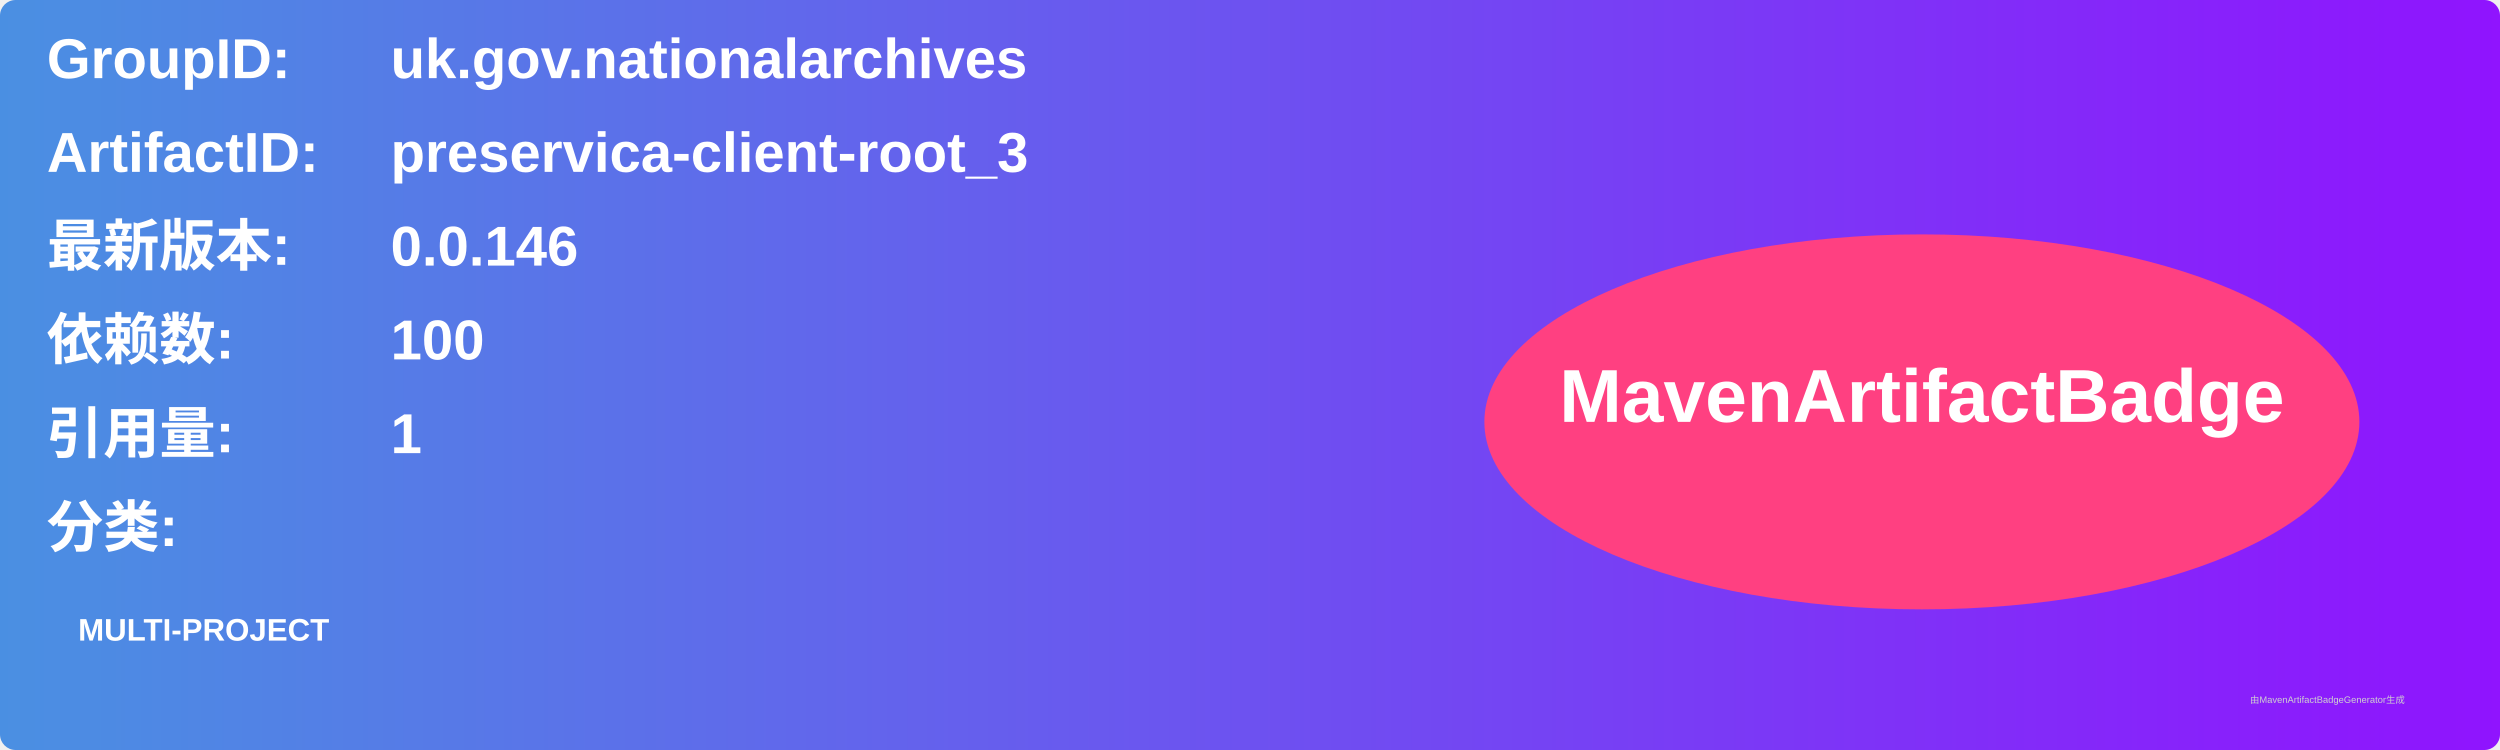
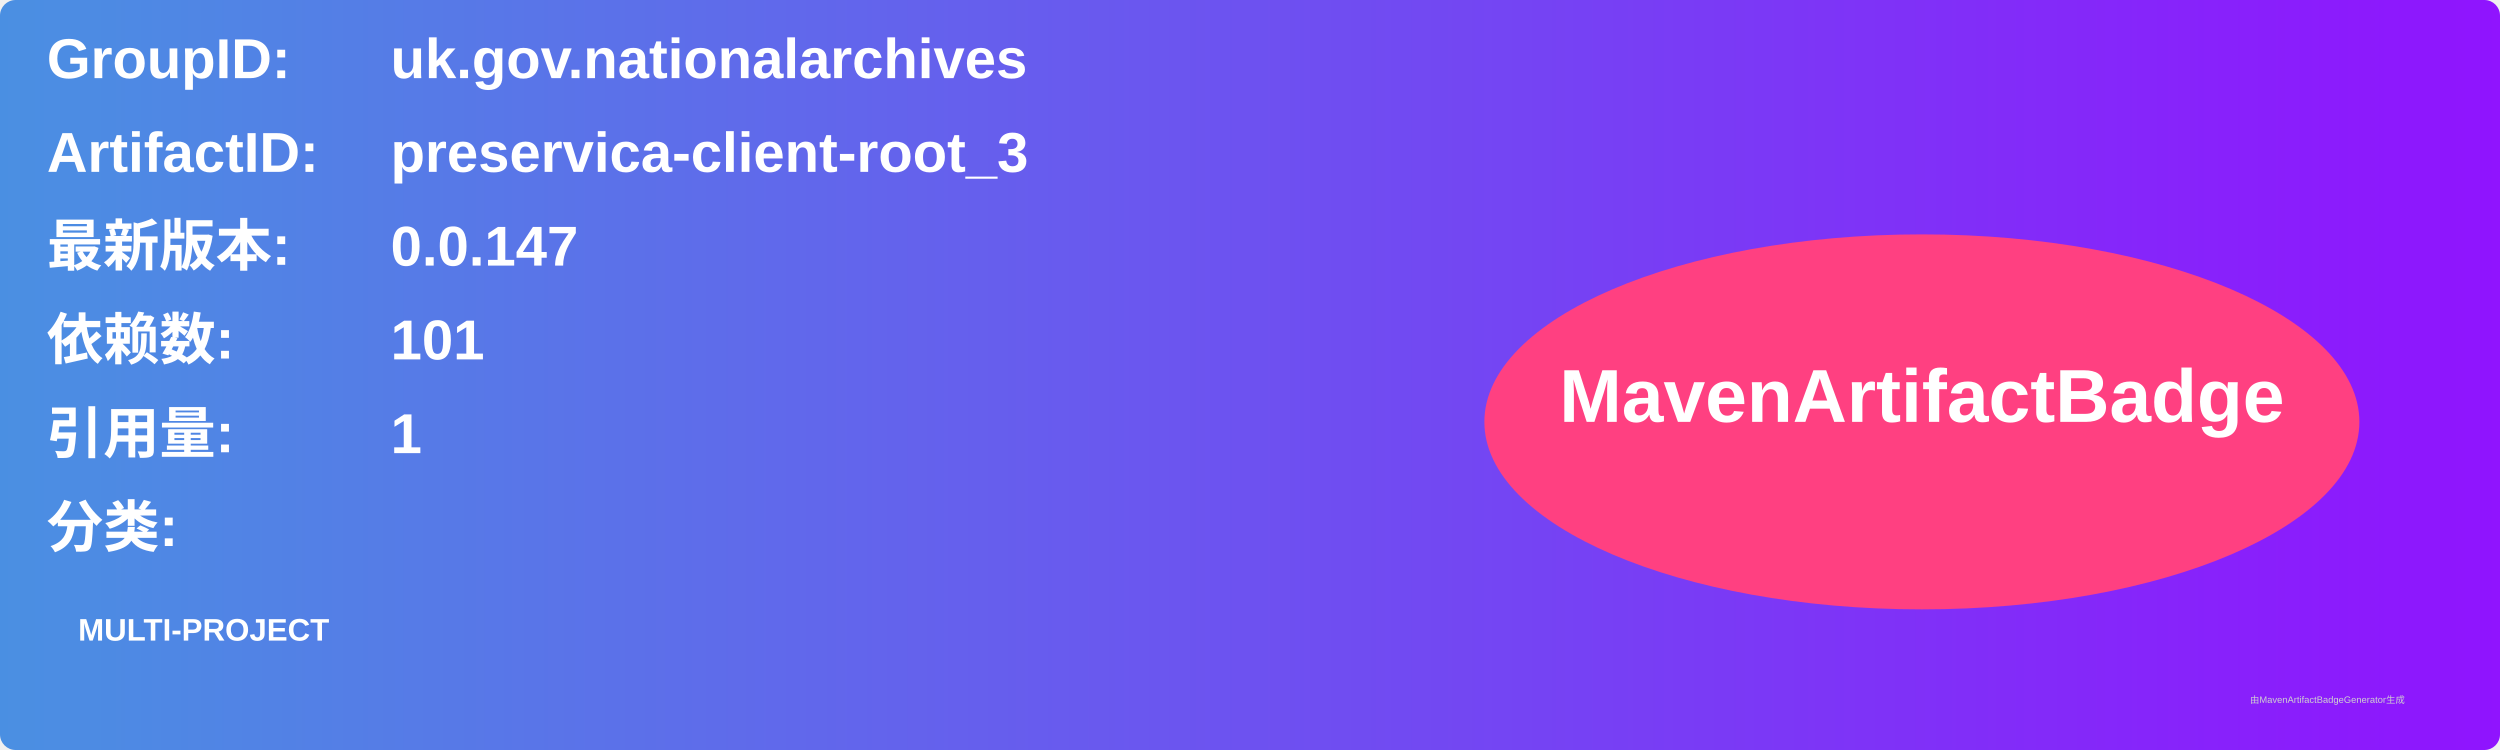
<svg xmlns="http://www.w3.org/2000/svg" width="800" height="240" viewBox="0 0 800 240">
  <linearGradient id="grad" x1="0%" y1="0%" x2="100%" y2="0%">
    <stop offset="0%" stop-color="#4a90e2" />
    <stop offset="100%" stop-color="#9013fe" />
  </linearGradient>
  <rect width="100%" height="100%" rx="5" ry="5" fill="url(#grad)" />
  <g transform="translate(15, 15)">
    <text x="0" y="10" font-family="Arial" font-size="18" fill="white" font-weight="bold" width="260">GroupID:</text>
    <text x="110" y="10" font-family="Arial" font-size="18" fill="white" font-weight="bold" width="460">uk.gov.nationalarchives</text>
    <text x="0" y="40" font-family="Arial" font-size="18" fill="white" font-weight="bold" width="260">ArtifactID:</text>
    <text x="110" y="40" font-family="Arial" font-size="18" fill="white" font-weight="bold" width="460">preservica-client-root_3</text>
    <text x="0" y="70" font-family="Arial" font-size="18" fill="white" font-weight="bold">最新版本:</text>
    <text x="110" y="70" font-family="Arial" font-size="18" fill="white" font-weight="bold">
-       <tspan font-weight="bold">0.0.146</tspan>
+       <tspan font-weight="bold">0.0.147</tspan>
    </text>
    <text x="0" y="100" font-family="Arial" font-size="18" fill="white" font-weight="bold">依赖数: </text>
    <text x="110" y="100" font-family="Arial" font-size="18" fill="white">
-       <tspan font-weight="bold">100</tspan>
+       <tspan font-weight="bold">101</tspan>
    </text>
    <text x="0" y="130" font-family="Arial" font-size="18" fill="white" font-weight="bold">引用量: </text>
    <text x="110" y="130" font-family="Arial" font-size="18" fill="white">
      <tspan font-weight="bold">1</tspan>
    </text>
    <text x="0" y="160" font-family="Arial" font-size="18" fill="white" font-weight="bold">分类:</text>
    <text x="10" y="190" font-family="Arial" font-size="10" fill="white">
      <tspan font-weight="bold">MULTI-PROJECT</tspan>
    </text>
    <ellipse cx="600" cy="120" rx="140" ry="60" fill="#ff4081" />
    <text x="600" y="120" text-anchor="middle" font-family="Arial" font-size="24" fill="white" font-weight="bold">MavenArtifactBadge</text>
  </g>
  <text x="720" y="225" font-family="Arial" font-size="3" fill="#d0d0d0">由MavenArtifactBadgeGenerator生成</text>
</svg>
